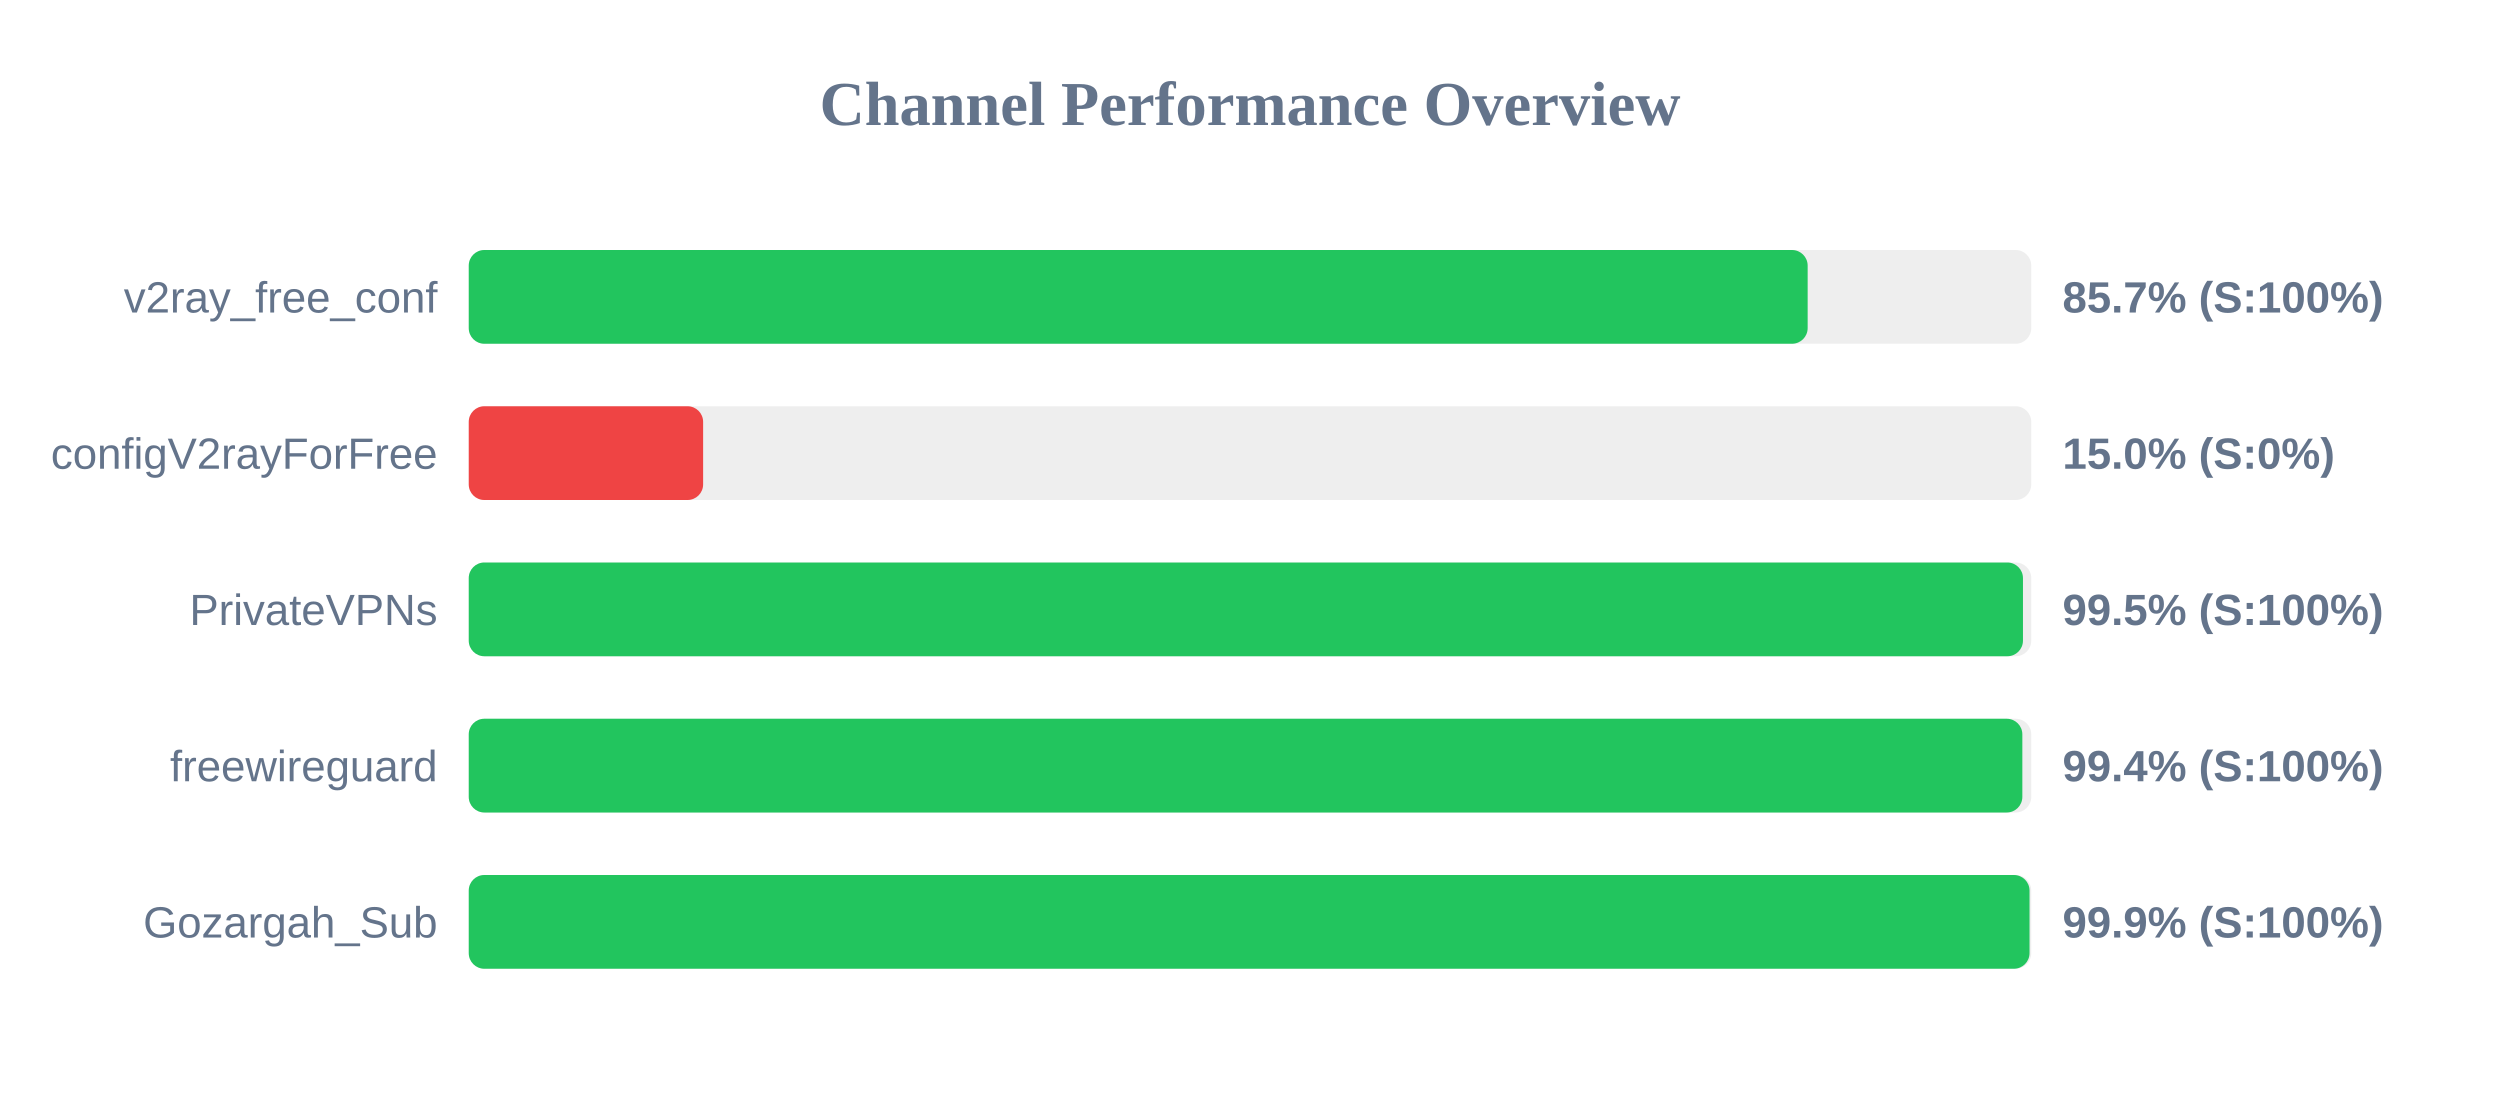
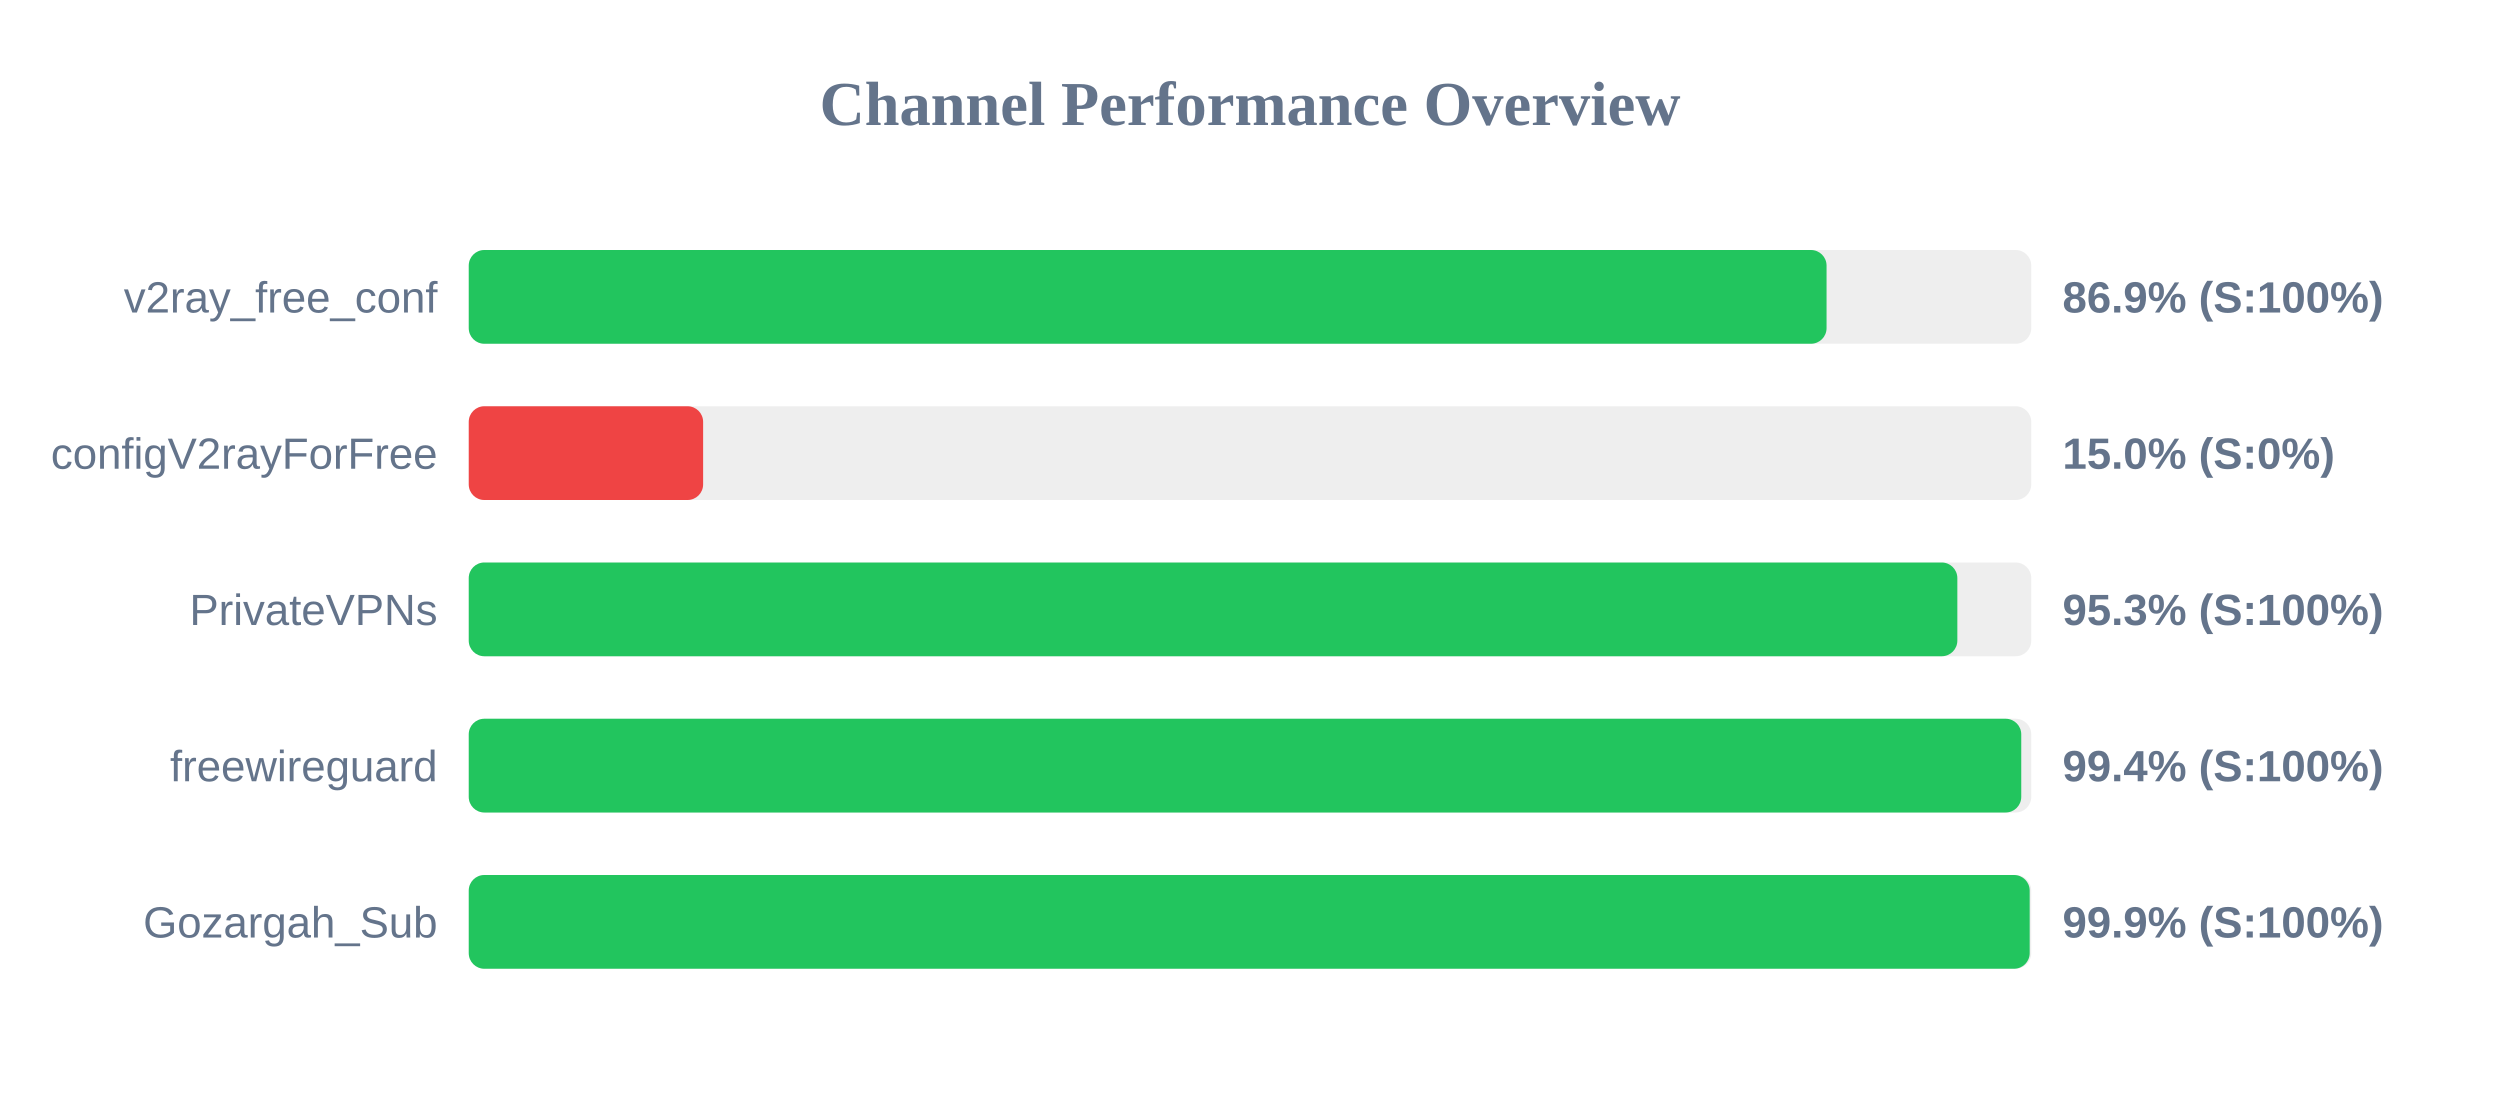
<svg xmlns="http://www.w3.org/2000/svg" width="800" height="350" version="1.1">
  <style>
        .row { font: 14px Arial; fill: #64748b; }
        .score { font: bold 14px Arial; fill: #64748b; }
    </style>
  <text x="400" y="40" text-anchor="middle" font-size="20px" font-weight="bold" fill="#64748b">Channel Performance Overview</text>
  <rect x="150" y="80" width="500" height="30" fill="#eee" rx="5" />
-   <rect x="150" y="80" width="428.45" height="30" fill="#22c55e" rx="5" />
+   <rect x="150" y="80" width="434.5" height="30" fill="#22c55e" rx="5" />
  <text x="140" y="100" text-anchor="end" class="row">v2ray_free_conf</text>
-   <text x="660" y="100" text-anchor="start" class="score">85.7% (S:100%)</text>
+   <text x="660" y="100" text-anchor="start" class="score">86.9% (S:100%)</text>
  <rect x="150" y="130" width="500" height="30" fill="#eee" rx="5" />
  <rect x="150" y="130" width="75.0" height="30" fill="#ef4444" rx="5" />
  <text x="140" y="150" text-anchor="end" class="row">configV2rayForFree</text>
  <text x="660" y="150" text-anchor="start" class="score">15.0% (S:0%)</text>
  <rect x="150" y="180" width="500" height="30" fill="#eee" rx="5" />
-   <rect x="150" y="180" width="497.35" height="30" fill="#22c55e" rx="5" />
+   <rect x="150" y="180" width="476.35" height="30" fill="#22c55e" rx="5" />
  <text x="140" y="200" text-anchor="end" class="row">PrivateVPNs</text>
-   <text x="660" y="200" text-anchor="start" class="score">99.5% (S:100%)</text>
+   <text x="660" y="200" text-anchor="start" class="score">95.3% (S:100%)</text>
  <rect x="150" y="230" width="500" height="30" fill="#eee" rx="5" />
-   <rect x="150" y="230" width="497.15" height="30" fill="#22c55e" rx="5" />
+   <rect x="150" y="230" width="496.8" height="30" fill="#22c55e" rx="5" />
  <text x="140" y="250" text-anchor="end" class="row">freewireguard</text>
  <text x="660" y="250" text-anchor="start" class="score">99.4% (S:100%)</text>
  <rect x="150" y="280" width="500" height="30" fill="#eee" rx="5" />
-   <rect x="150" y="280" width="499.45" height="30" fill="#22c55e" rx="5" />
+   <rect x="150" y="280" width="499.5" height="30" fill="#22c55e" rx="5" />
  <text x="140" y="300" text-anchor="end" class="row">Gozargah_Sub</text>
  <text x="660" y="300" text-anchor="start" class="score">99.9% (S:100%)</text>
</svg>
